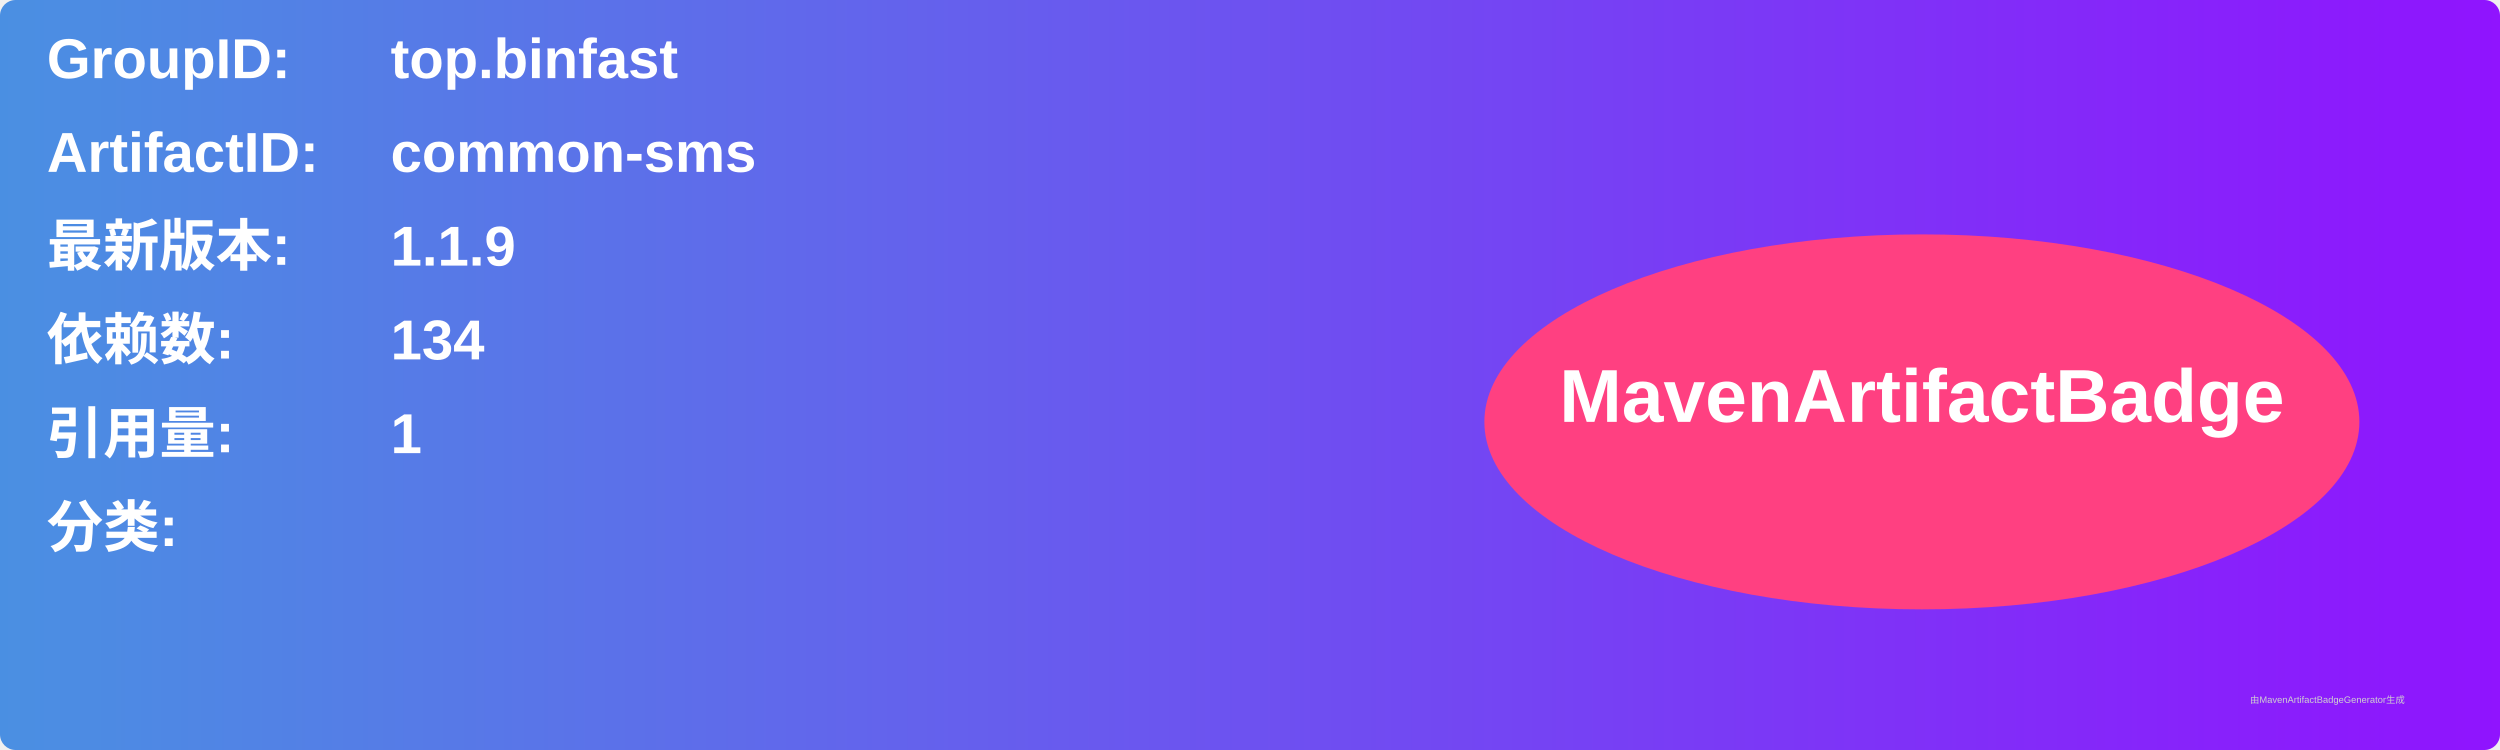
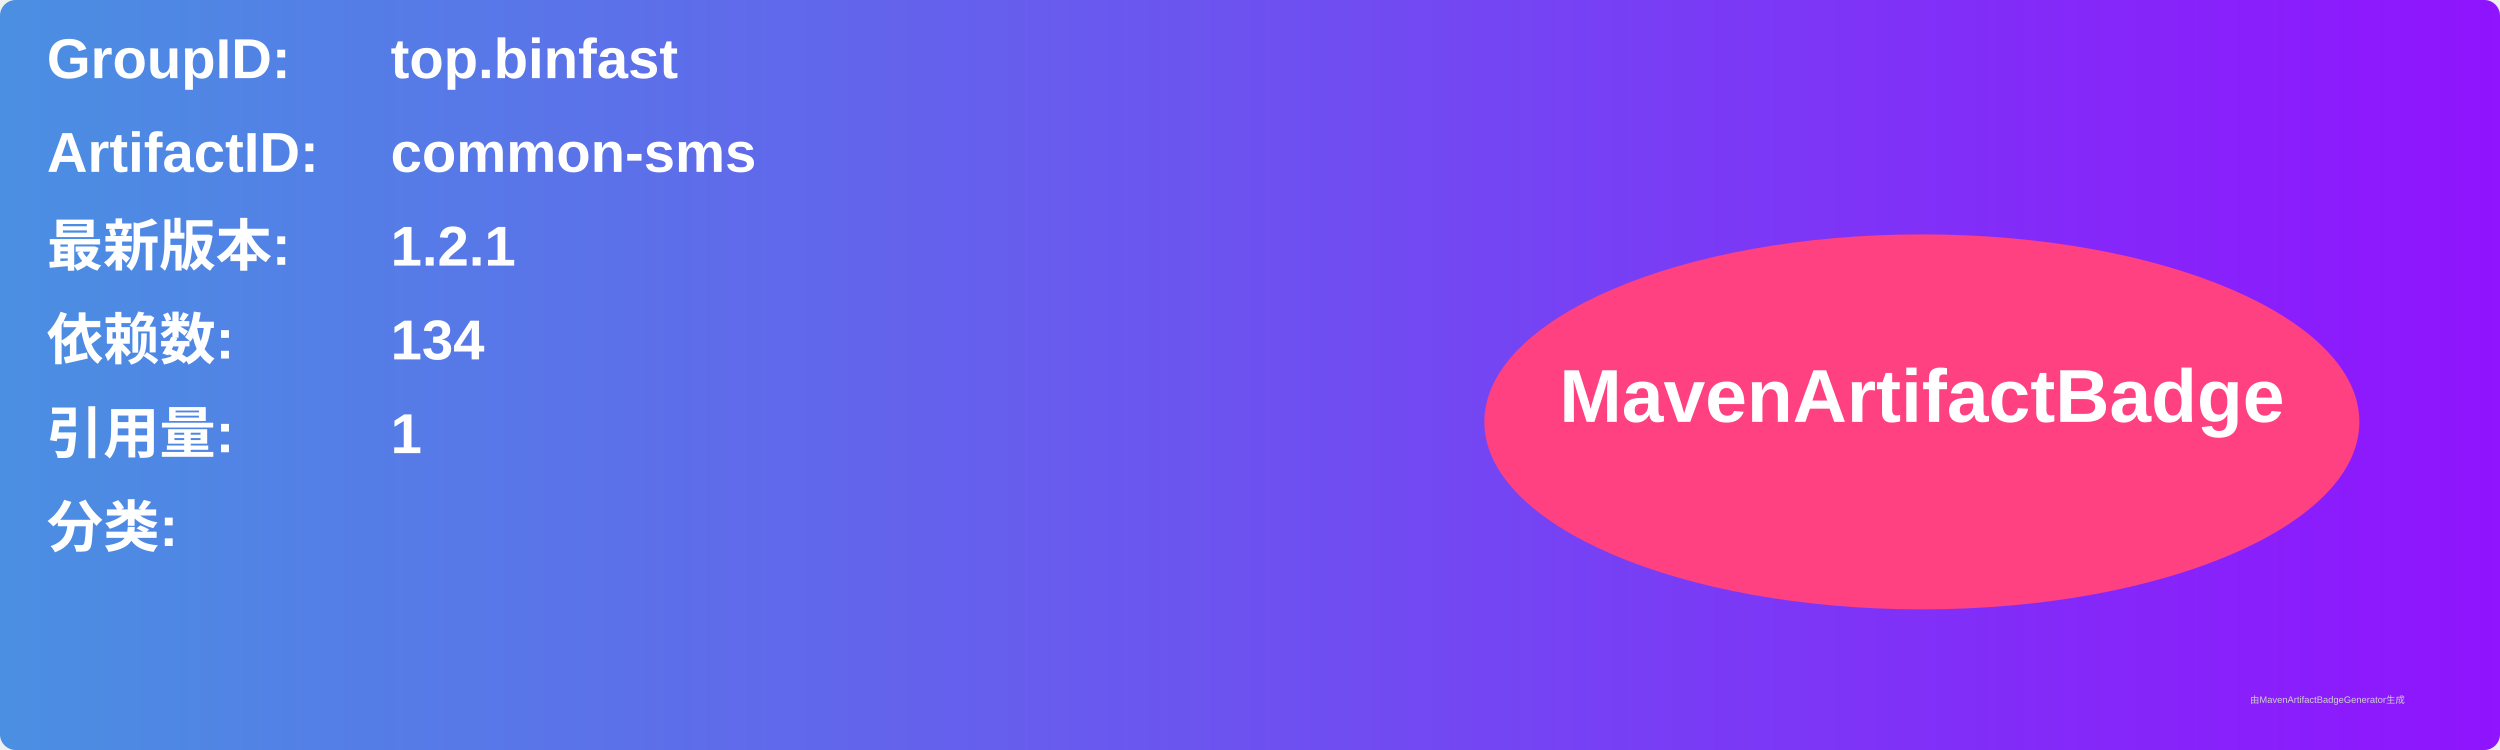
<svg xmlns="http://www.w3.org/2000/svg" width="800" height="240" viewBox="0 0 800 240">
  <linearGradient id="grad" x1="0%" y1="0%" x2="100%" y2="0%">
    <stop offset="0%" stop-color="#4a90e2" />
    <stop offset="100%" stop-color="#9013fe" />
  </linearGradient>
  <rect width="100%" height="100%" rx="5" ry="5" fill="url(#grad)" />
  <g transform="translate(15, 15)">
    <text x="0" y="10" font-family="Arial" font-size="18" fill="white" font-weight="bold" width="260">GroupID:</text>
    <text x="110" y="10" font-family="Arial" font-size="18" fill="white" font-weight="bold" width="460">top.binfast</text>
    <text x="0" y="40" font-family="Arial" font-size="18" fill="white" font-weight="bold" width="260">ArtifactID:</text>
    <text x="110" y="40" font-family="Arial" font-size="18" fill="white" font-weight="bold" width="460">common-sms</text>
    <text x="0" y="70" font-family="Arial" font-size="18" fill="white" font-weight="bold">最新版本:</text>
    <text x="110" y="70" font-family="Arial" font-size="18" fill="white" font-weight="bold">
-       <tspan font-weight="bold">1.1.9</tspan>
+       <tspan font-weight="bold">1.2.1</tspan>
    </text>
    <text x="0" y="100" font-family="Arial" font-size="18" fill="white" font-weight="bold">依赖数: </text>
    <text x="110" y="100" font-family="Arial" font-size="18" fill="white">
      <tspan font-weight="bold">134</tspan>
    </text>
    <text x="0" y="130" font-family="Arial" font-size="18" fill="white" font-weight="bold">引用量: </text>
    <text x="110" y="130" font-family="Arial" font-size="18" fill="white">
      <tspan font-weight="bold">1</tspan>
    </text>
    <text x="0" y="160" font-family="Arial" font-size="18" fill="white" font-weight="bold">分类:</text>
    <text x="10" y="190" font-family="Arial" font-size="10" fill="white">
      <tspan font-weight="bold" />
    </text>
    <ellipse cx="600" cy="120" rx="140" ry="60" fill="#ff4081" />
    <text x="600" y="120" text-anchor="middle" font-family="Arial" font-size="24" fill="white" font-weight="bold">MavenArtifactBadge</text>
  </g>
  <text x="720" y="225" font-family="Arial" font-size="3" fill="#d0d0d0">由MavenArtifactBadgeGenerator生成</text>
</svg>
